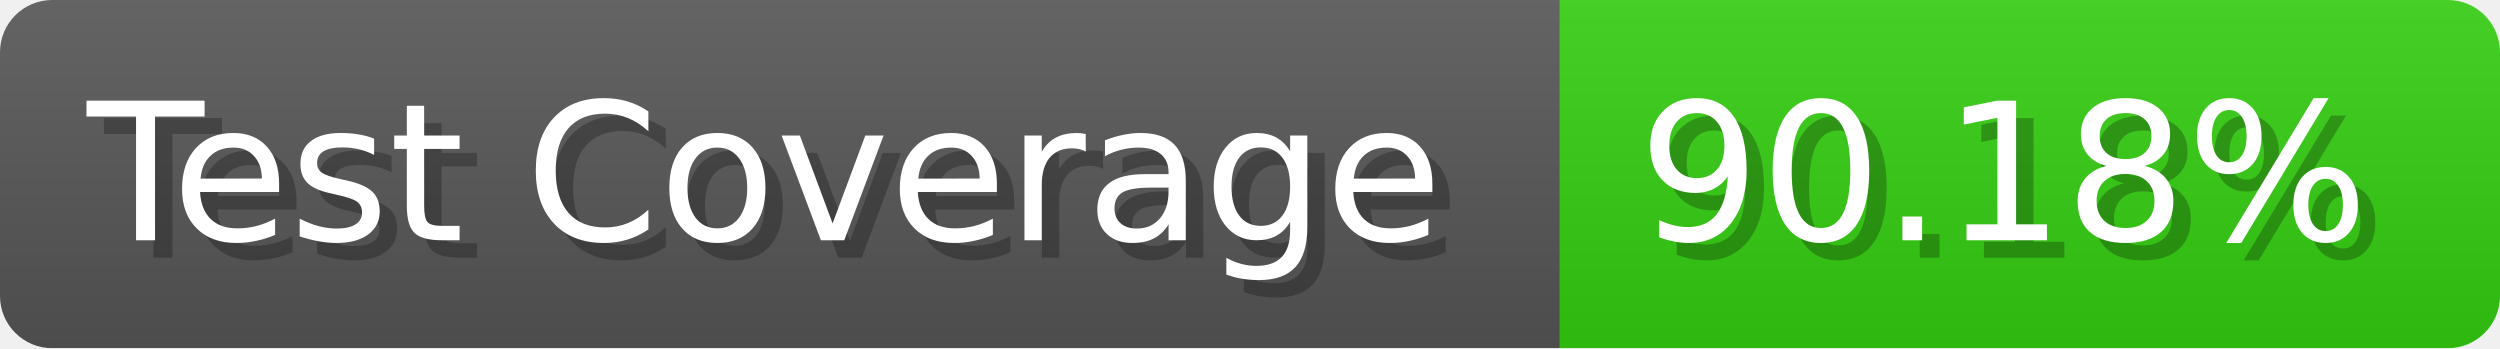
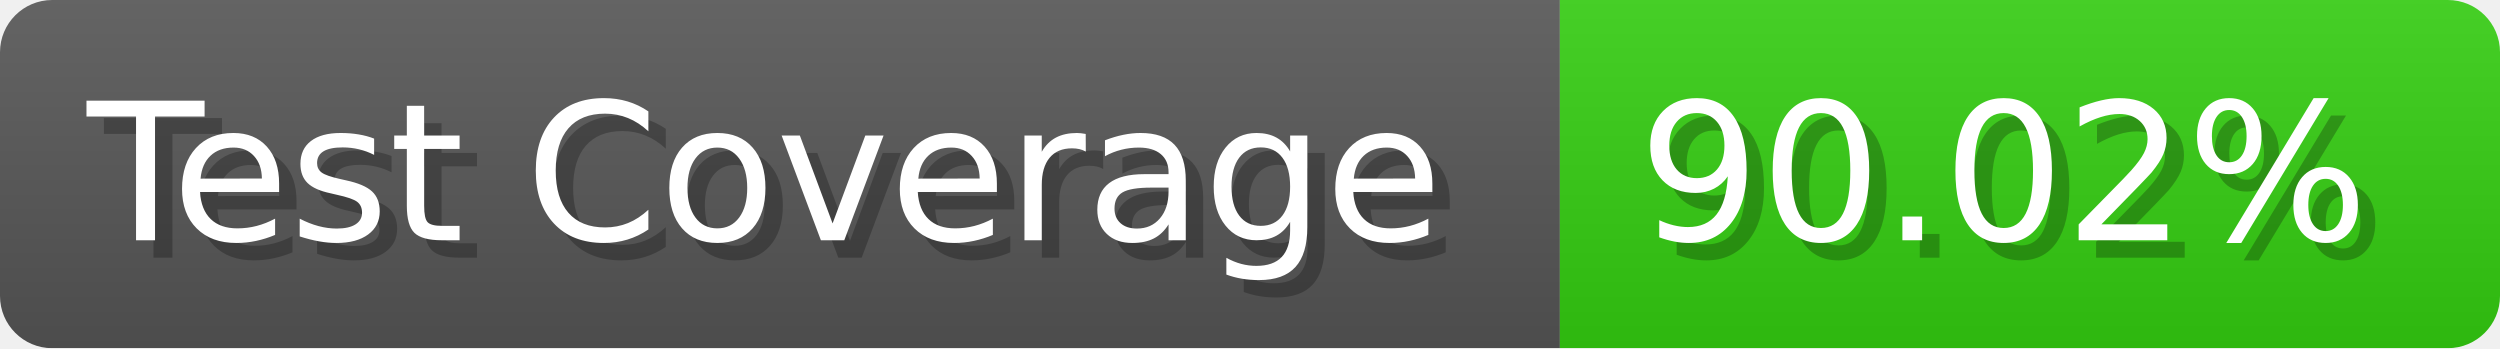
- <svg xmlns="http://www.w3.org/2000/svg" width="143.6" height="20" viewBox="0 0 1436 200" role="img" aria-label="Test Coverage: 90.18%">
+ <svg xmlns="http://www.w3.org/2000/svg" width="143.6" height="20" viewBox="0 0 1436 200" role="img" aria-label="Test Coverage: 90.02%">
  <linearGradient id="a" x2="0" y2="100%">
    <stop offset="0" stop-opacity=".1" stop-color="#EEE" />
    <stop offset="1" stop-opacity=".1" />
  </linearGradient>
  <mask id="m">
    <rect width="1436" height="200" rx="30" fill="#FFF" />
  </mask>
  <g mask="url(#m)">
    <rect width="896" height="200" fill="#555" />
    <rect width="540" height="200" fill="#3C1" x="896" />
    <rect width="1436" height="200" fill="url(#a)" />
  </g>
  <g aria-hidden="true" fill="#fff" text-anchor="start" font-family="Verdana,DejaVu Sans,sans-serif" font-size="110">
    <text x="60" y="148" textLength="796" fill="#000" opacity="0.25">Test Coverage</text>
    <text x="50" y="138" textLength="796">Test Coverage</text>
-     <text x="951" y="148" textLength="440" fill="#000" opacity="0.25">90.18%</text>
-     <text x="941" y="138" textLength="440">90.18%</text>
+     <text x="951" y="148" textLength="440" fill="#000" opacity="0.25">90.02%</text>
+     <text x="941" y="138" textLength="440">90.02%</text>
  </g>
</svg>
